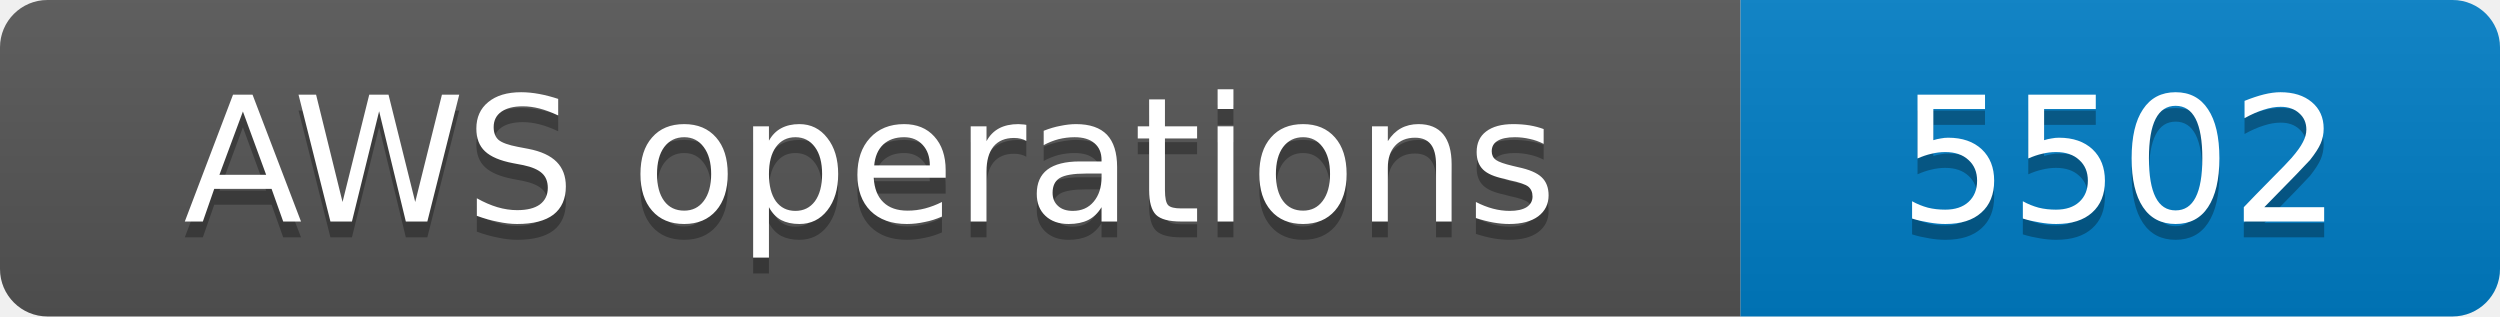
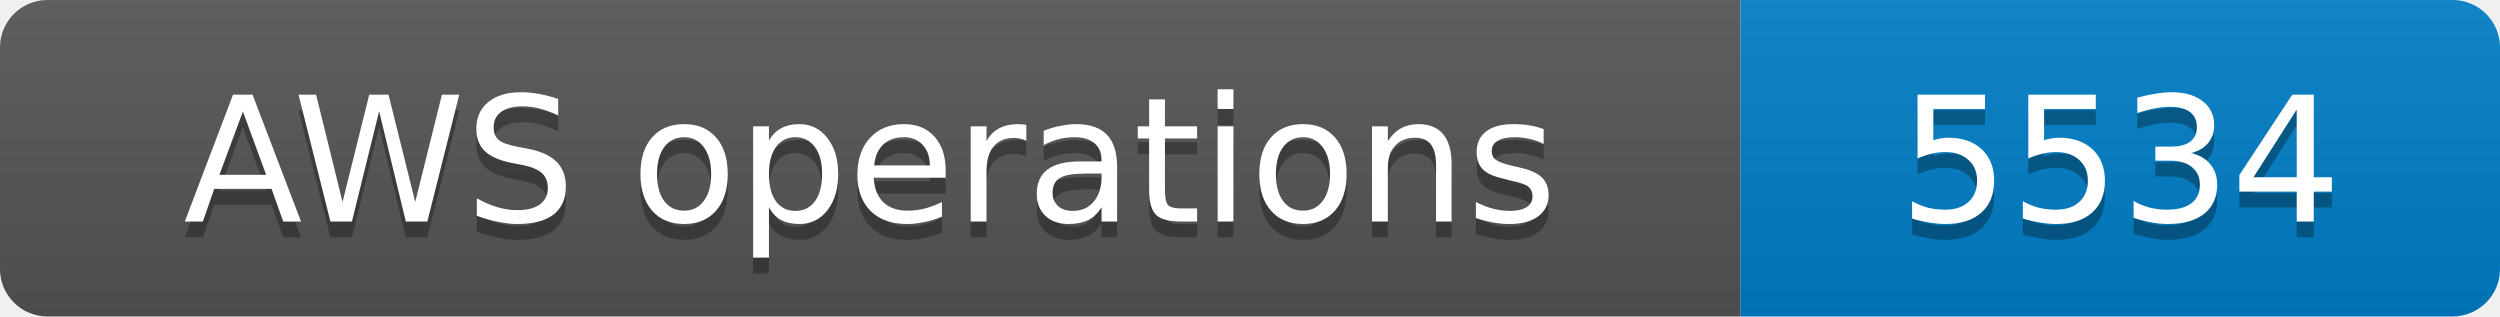
- <svg xmlns="http://www.w3.org/2000/svg" width="158" height="20" role="img" aria-label="AWS operations: 5502">
+ <svg xmlns="http://www.w3.org/2000/svg" width="158" height="20" role="img" aria-label="AWS operations: 5534">
  <linearGradient id="s" x2="0" y2="100%">
    <stop offset="0" stop-color="#bbb" stop-opacity=".1" />
    <stop offset="1" stop-opacity=".1" />
  </linearGradient>
  <clipPath id="r">
    <rect width="158" height="20" rx="3" fill="#fff" />
  </clipPath>
  <g clip-path="url(#r)">
    <rect width="110" height="20" fill="#555" />
    <rect x="110" width="48" height="20" fill="#007ec6" />
    <rect width="158" height="20" fill="url(#s)" />
  </g>
  <g fill="#fff" text-anchor="middle" font-family="Verdana,Geneva,DejaVu Sans,sans-serif" font-size="11">
    <text x="55.0" y="15" fill="#010101" fill-opacity=".3">AWS operations</text>
    <text x="55.0" y="14">AWS operations</text>
-     <text x="134.0" y="15" fill="#010101" fill-opacity=".3">5502</text>
-     <text x="134.0" y="14">5502</text>
+     <text x="134.0" y="15" fill="#010101" fill-opacity=".3">5534</text>
+     <text x="134.0" y="14">5534</text>
  </g>
</svg>
